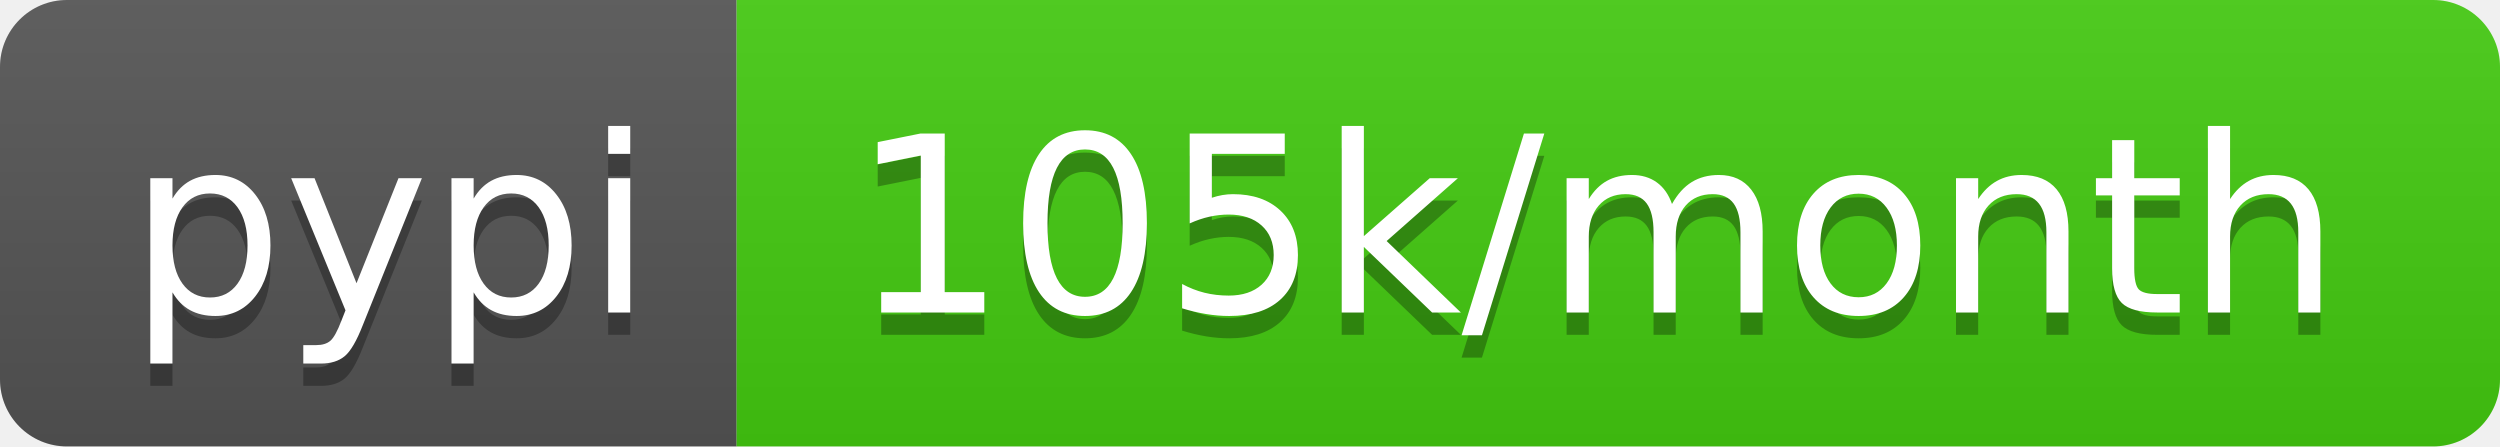
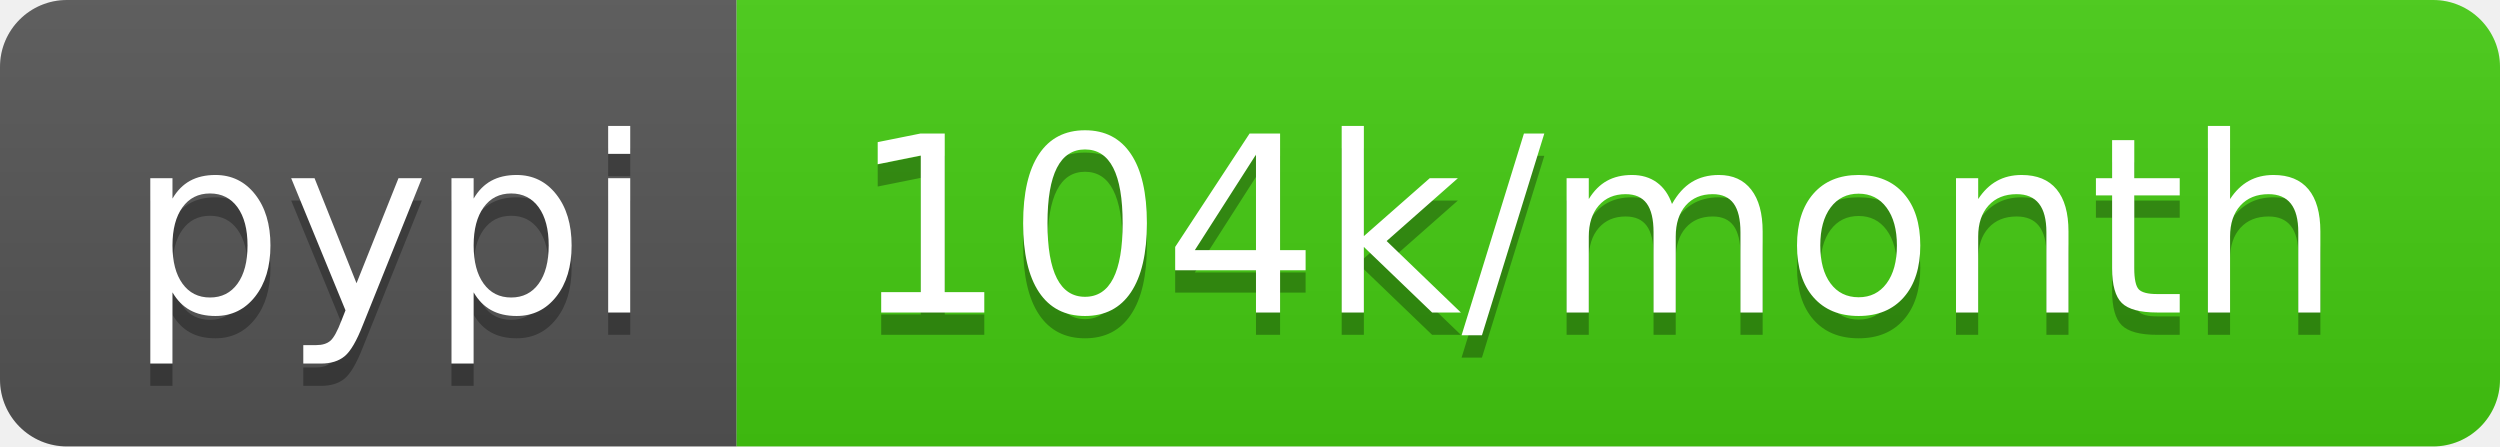
- <svg xmlns="http://www.w3.org/2000/svg" width="112" height="20" role="img" aria-label="pypi: 105k/month">
+ <svg xmlns="http://www.w3.org/2000/svg" width="112" height="20" role="img" aria-label="pypi: 104k/month">
  <linearGradient id="s" x2="0" y2="100%">
    <stop offset="0" stop-color="#bbb" stop-opacity=".1" />
    <stop offset="1" stop-opacity=".1" />
  </linearGradient>
  <clipPath id="r">
    <rect width="112" height="20" rx="3" fill="#fff" />
  </clipPath>
  <g clip-path="url(#r)">
    <rect width="33" height="20" fill="#555" />
    <rect x="33" width="79" height="20" fill="#4c1" />
    <rect width="112" height="20" fill="url(#s)" />
  </g>
  <g fill="#fff" text-anchor="middle" font-family="Verdana,Geneva,DejaVu Sans,sans-serif" text-rendering="geometricPrecision" font-size="110">
    <text aria-hidden="true" x="175" y="150" fill="#010101" fill-opacity=".3" transform="scale(.1)" textLength="230">pypi</text>
    <text x="175" y="140" transform="scale(.1)" fill="#fff" textLength="230">pypi</text>
-     <text aria-hidden="true" x="715" y="150" fill="#010101" fill-opacity=".3" transform="scale(.1)" textLength="690">105k/month</text>
-     <text x="715" y="140" transform="scale(.1)" fill="#fff" textLength="690">105k/month</text>
+     <text aria-hidden="true" x="715" y="150" fill="#010101" fill-opacity=".3" transform="scale(.1)" textLength="690">104k/month</text>
+     <text x="715" y="140" transform="scale(.1)" fill="#fff" textLength="690">104k/month</text>
  </g>
</svg>
